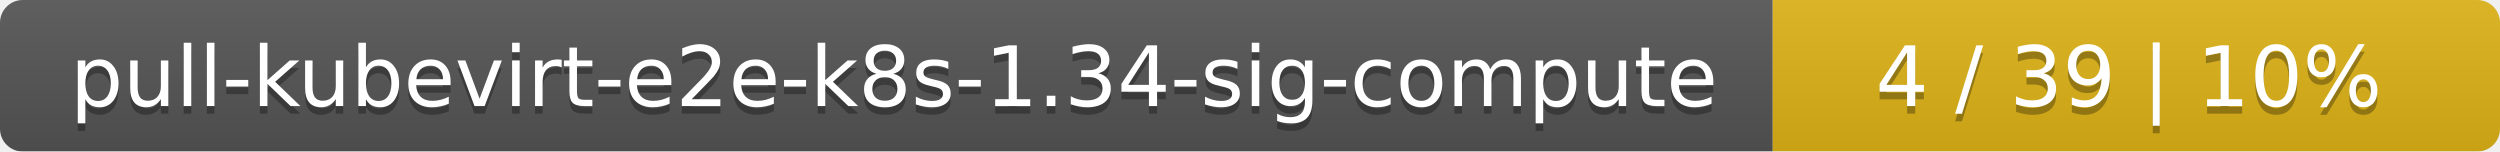
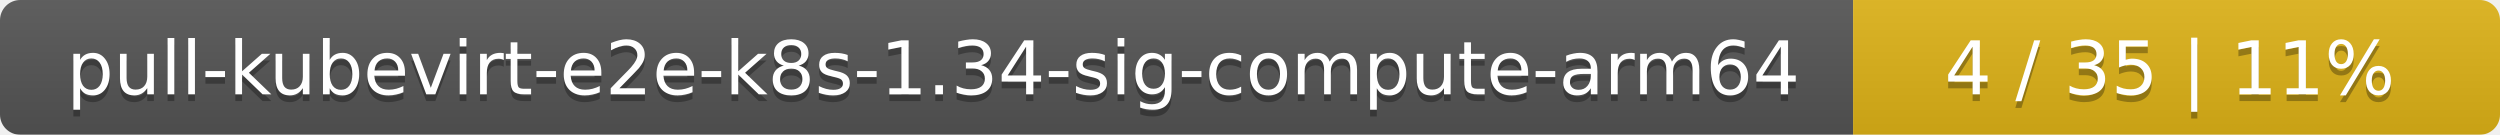
- <svg xmlns="http://www.w3.org/2000/svg" width="330" height="20">
+ <svg xmlns="http://www.w3.org/2000/svg" width="371" height="20">
  <linearGradient id="smooth" x2="0" y2="100%">
    <stop offset="0" stop-color="#bbb" stop-opacity=".1" />
    <stop offset="1" stop-opacity=".1" />
  </linearGradient>
  <mask id="round">
-     <rect width="330" height="20" rx="3" fill="#fff" />
+     <rect width="371" height="20" rx="3" fill="#fff" />
  </mask>
  <g mask="url(#round)">
-     <rect width="234" height="20" fill="#555" />
-     <rect x="234" width="96" height="20" fill="#dfb317" />
-     <rect width="330" height="20" fill="url(#smooth)" />
+     <rect width="275" height="20" fill="#555" />
+     <rect x="275" width="96" height="20" fill="#dfb317" />
+     <rect width="371" height="20" fill="url(#smooth)" />
  </g>
  <g fill="#fff" text-anchor="middle" font-family="DejaVu Sans,Verdana,Geneva,sans-serif" font-size="11">
-     <text x="118" y="15" fill="#010101" fill-opacity=".3">pull-kubevirt-e2e-k8s-1.34-sig-compute</text>
-     <text x="118" y="14">pull-kubevirt-e2e-k8s-1.34-sig-compute</text>
-     <text x="281" y="15" fill="#010101" fill-opacity=".3">4 / 39    |    10%</text>
-     <text x="281" y="14">4 / 39    |    10%</text>
+     <text x="138.5" y="15" fill="#010101" fill-opacity=".3">pull-kubevirt-e2e-k8s-1.34-sig-compute-arm64</text>
+     <text x="138.5" y="14">pull-kubevirt-e2e-k8s-1.34-sig-compute-arm64</text>
+     <text x="322" y="15" fill="#010101" fill-opacity=".3">4 / 35    |    11%</text>
+     <text x="322" y="14">4 / 35    |    11%</text>
  </g>
</svg>
